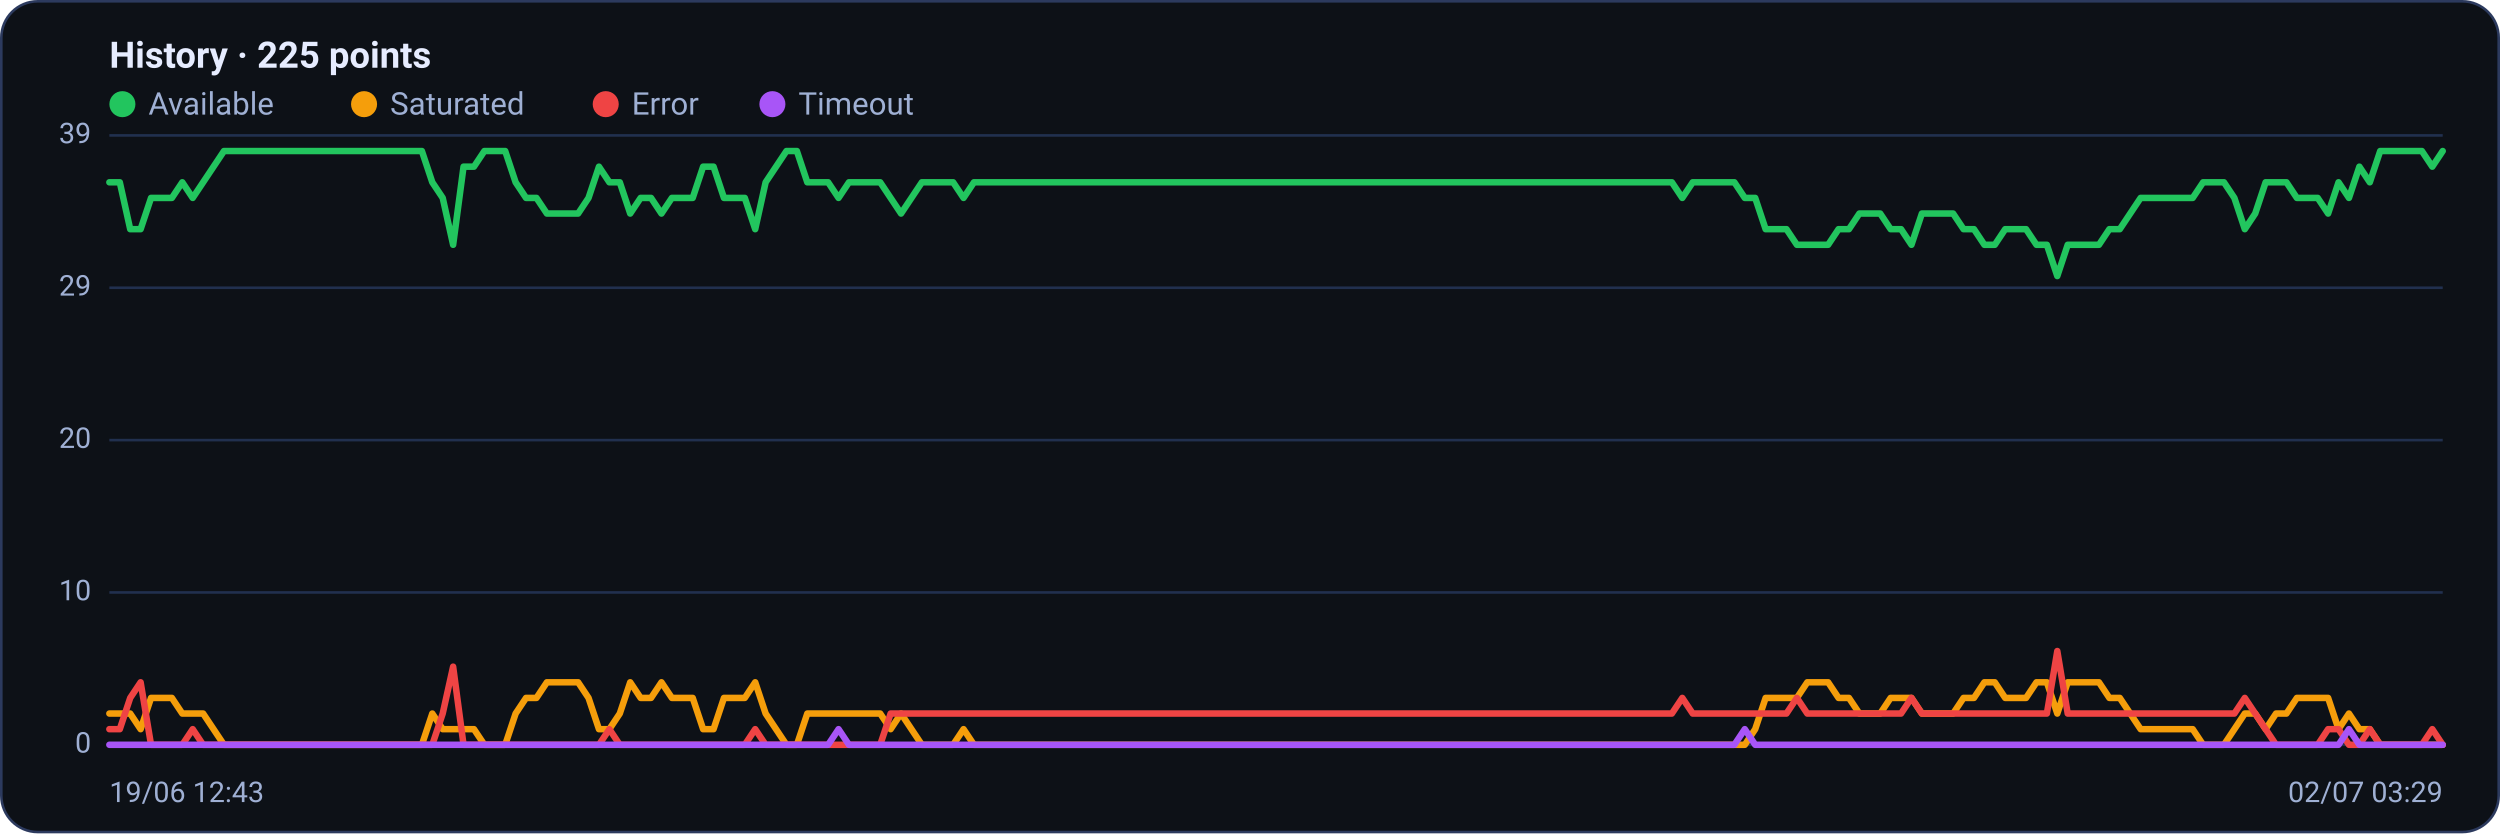
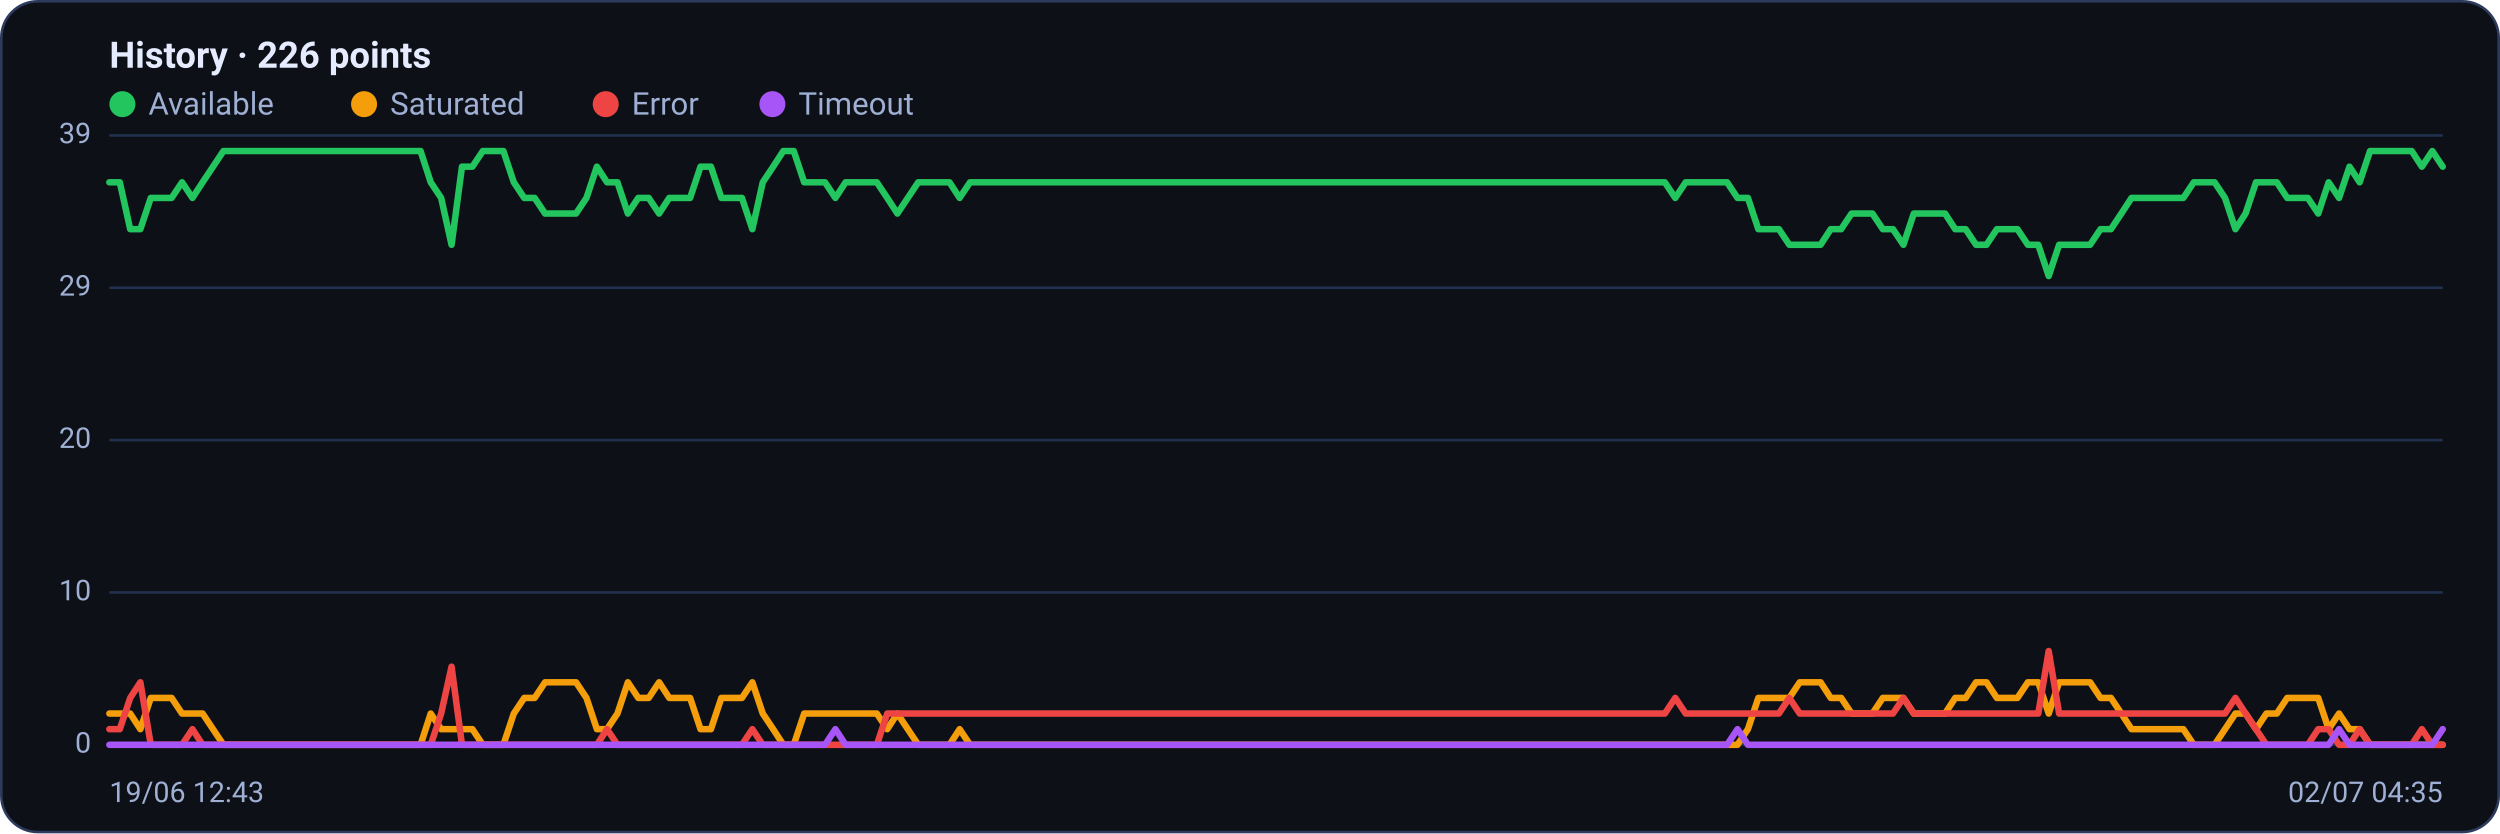
<svg xmlns="http://www.w3.org/2000/svg" viewBox="0 0 960 320" width="960" height="320" font-family="Segoe UI, system-ui, -apple-system, Roboto, Helvetica, Arial, sans-serif" role="img" aria-label="Availability history per region">
  <rect x="0.5" y="0.5" width="959" height="319" rx="14" fill="#0d1117" stroke="#2c3a5e" />
-   <text x="42" y="26" font-size="14" font-weight="600" fill="#e6ecff">History · 225 points</text>
+   <text x="42" y="26" font-size="14" font-weight="600" fill="#e6ecff">History · 226 points</text>
  <circle cx="47" cy="40" r="5" fill="#22c55e" />
  <text x="57" y="44" font-size="12" fill="#9fb0d4">Available</text>
  <circle cx="139.8" cy="40" r="5" fill="#f59e0b" />
  <text x="149.8" y="44" font-size="12" fill="#9fb0d4">Saturated</text>
  <circle cx="232.6" cy="40" r="5" fill="#ef4444" />
  <text x="242.6" y="44" font-size="12" fill="#9fb0d4">Error</text>
  <circle cx="296.6" cy="40" r="5" fill="#a855f7" />
  <text x="306.6" y="44" font-size="12" fill="#9fb0d4">Timeout</text>
  <line x1="42" y1="286.0" x2="938" y2="286.0" stroke="#21304f" stroke-width="1" />
  <text x="35" y="289.0" text-anchor="end" font-size="11" fill="#9fb0d4">0</text>
  <line x1="42" y1="227.5" x2="938" y2="227.5" stroke="#21304f" stroke-width="1" />
  <text x="35" y="230.5" text-anchor="end" font-size="11" fill="#9fb0d4">10</text>
  <line x1="42" y1="169.0" x2="938" y2="169.0" stroke="#21304f" stroke-width="1" />
  <text x="35" y="172.0" text-anchor="end" font-size="11" fill="#9fb0d4">20</text>
  <line x1="42" y1="110.5" x2="938" y2="110.5" stroke="#21304f" stroke-width="1" />
  <text x="35" y="113.5" text-anchor="end" font-size="11" fill="#9fb0d4">29</text>
  <line x1="42" y1="52.0" x2="938" y2="52.0" stroke="#21304f" stroke-width="1" />
  <text x="35" y="55.0" text-anchor="end" font-size="11" fill="#9fb0d4">39</text>
-   <polyline fill="none" stroke="#22c55e" stroke-width="2.5" stroke-linejoin="round" stroke-linecap="round" points="42.0,70.0 46.0,70.0 50.0,88.0 54.0,88.0 58.0,76.0 62.0,76.0 66.0,76.0 70.0,70.0 74.0,76.0 78.0,70.0 82.0,64.0 86.0,58.0 90.0,58.0 94.0,58.0 98.0,58.0 102.0,58.0 106.0,58.0 110.0,58.0 114.0,58.0 118.0,58.0 122.0,58.0 126.0,58.0 130.0,58.0 134.0,58.0 138.0,58.0 142.0,58.0 146.0,58.0 150.0,58.0 154.0,58.0 158.0,58.0 162.0,58.0 166.0,70.0 170.0,76.0 174.0,94.0 178.0,64.0 182.0,64.0 186.0,58.0 190.0,58.0 194.0,58.0 198.0,70.0 202.0,76.0 206.0,76.0 210.0,82.0 214.0,82.0 218.0,82.0 222.0,82.0 226.0,76.0 230.0,64.0 234.0,70.0 238.0,70.0 242.0,82.0 246.0,76.0 250.0,76.0 254.0,82.0 258.0,76.0 262.0,76.0 266.0,76.0 270.0,64.0 274.0,64.0 278.0,76.0 282.0,76.0 286.0,76.0 290.0,88.0 294.0,70.0 298.0,64.0 302.0,58.0 306.0,58.0 310.0,70.0 314.0,70.0 318.0,70.0 322.0,76.0 326.0,70.0 330.0,70.0 334.0,70.0 338.0,70.0 342.0,76.0 346.0,82.0 350.0,76.0 354.0,70.0 358.0,70.0 362.0,70.0 366.0,70.0 370.0,76.0 374.0,70.0 378.0,70.0 382.0,70.0 386.0,70.0 390.0,70.0 394.0,70.0 398.0,70.0 402.0,70.0 406.0,70.0 410.0,70.0 414.0,70.0 418.0,70.0 422.0,70.0 426.0,70.0 430.0,70.0 434.0,70.0 438.0,70.0 442.0,70.0 446.0,70.0 450.0,70.0 454.0,70.0 458.0,70.0 462.0,70.0 466.0,70.0 470.0,70.0 474.0,70.0 478.0,70.0 482.0,70.0 486.0,70.0 490.0,70.0 494.0,70.0 498.0,70.0 502.0,70.0 506.0,70.0 510.0,70.0 514.0,70.0 518.0,70.0 522.0,70.0 526.0,70.0 530.0,70.0 534.0,70.0 538.0,70.0 542.0,70.0 546.0,70.0 550.0,70.0 554.0,70.0 558.0,70.0 562.0,70.0 566.0,70.0 570.0,70.0 574.0,70.0 578.0,70.0 582.0,70.0 586.0,70.0 590.0,70.0 594.0,70.0 598.0,70.0 602.0,70.0 606.0,70.0 610.0,70.0 614.0,70.0 618.0,70.0 622.0,70.0 626.0,70.0 630.0,70.0 634.0,70.0 638.0,70.0 642.0,70.0 646.0,76.0 650.0,70.0 654.0,70.0 658.0,70.0 662.0,70.0 666.0,70.0 670.0,76.0 674.0,76.0 678.0,88.0 682.0,88.0 686.0,88.0 690.0,94.0 694.0,94.0 698.0,94.0 702.0,94.0 706.0,88.0 710.0,88.0 714.0,82.0 718.0,82.0 722.0,82.0 726.0,88.0 730.0,88.0 734.0,94.0 738.0,82.0 742.0,82.0 746.0,82.0 750.0,82.0 754.0,88.0 758.0,88.0 762.0,94.0 766.0,94.0 770.0,88.0 774.0,88.0 778.0,88.0 782.0,94.0 786.0,94.0 790.0,106.0 794.0,94.0 798.0,94.0 802.0,94.0 806.0,94.0 810.0,88.0 814.0,88.0 818.0,82.0 822.0,76.0 826.0,76.0 830.0,76.0 834.0,76.0 838.0,76.0 842.0,76.0 846.0,70.0 850.0,70.0 854.0,70.0 858.0,76.0 862.0,88.0 866.0,82.0 870.0,70.0 874.0,70.0 878.0,70.0 882.0,76.0 886.0,76.0 890.0,76.0 894.0,82.0 898.0,70.0 902.0,76.0 906.0,64.0 910.0,70.0 914.0,58.0 918.0,58.0 922.0,58.0 926.0,58.0 930.0,58.0 934.0,64.0 938.0,58.0" />
-   <polyline fill="none" stroke="#f59e0b" stroke-width="2.5" stroke-linejoin="round" stroke-linecap="round" points="42.0,274.0 46.0,274.0 50.0,274.0 54.0,280.0 58.0,268.0 62.0,268.0 66.0,268.0 70.0,274.0 74.0,274.0 78.0,274.0 82.0,280.0 86.0,286.0 90.0,286.0 94.0,286.0 98.0,286.0 102.0,286.0 106.0,286.0 110.0,286.0 114.0,286.0 118.0,286.0 122.0,286.0 126.0,286.0 130.0,286.0 134.0,286.0 138.0,286.0 142.0,286.0 146.0,286.0 150.0,286.0 154.0,286.0 158.0,286.0 162.0,286.0 166.0,274.0 170.0,280.0 174.0,280.0 178.0,280.0 182.0,280.0 186.0,286.0 190.0,286.0 194.0,286.0 198.0,274.0 202.0,268.0 206.0,268.0 210.0,262.0 214.0,262.0 218.0,262.0 222.0,262.0 226.0,268.0 230.0,280.0 234.0,280.0 238.0,274.0 242.0,262.0 246.0,268.0 250.0,268.0 254.0,262.0 258.0,268.0 262.0,268.0 266.0,268.0 270.0,280.0 274.0,280.0 278.0,268.0 282.0,268.0 286.0,268.0 290.0,262.0 294.0,274.0 298.0,280.0 302.0,286.0 306.0,286.0 310.0,274.0 314.0,274.0 318.0,274.0 322.0,274.0 326.0,274.0 330.0,274.0 334.0,274.0 338.0,274.0 342.0,280.0 346.0,274.0 350.0,280.0 354.0,286.0 358.0,286.0 362.0,286.0 366.0,286.0 370.0,280.0 374.0,286.0 378.0,286.0 382.0,286.0 386.0,286.0 390.0,286.0 394.0,286.0 398.0,286.0 402.0,286.0 406.0,286.0 410.0,286.0 414.0,286.0 418.0,286.0 422.0,286.0 426.0,286.0 430.0,286.0 434.0,286.0 438.0,286.0 442.0,286.0 446.0,286.0 450.0,286.0 454.0,286.0 458.0,286.0 462.0,286.0 466.0,286.0 470.0,286.0 474.0,286.0 478.0,286.0 482.0,286.0 486.0,286.0 490.0,286.0 494.0,286.0 498.0,286.0 502.0,286.0 506.0,286.0 510.0,286.0 514.0,286.0 518.0,286.0 522.0,286.0 526.0,286.0 530.0,286.0 534.0,286.0 538.0,286.0 542.0,286.0 546.0,286.0 550.0,286.0 554.0,286.0 558.0,286.0 562.0,286.0 566.0,286.0 570.0,286.0 574.0,286.0 578.0,286.0 582.0,286.0 586.0,286.0 590.0,286.0 594.0,286.0 598.0,286.0 602.0,286.0 606.0,286.0 610.0,286.0 614.0,286.0 618.0,286.0 622.0,286.0 626.0,286.0 630.0,286.0 634.0,286.0 638.0,286.0 642.0,286.0 646.0,286.0 650.0,286.0 654.0,286.0 658.0,286.0 662.0,286.0 666.0,286.0 670.0,286.0 674.0,280.0 678.0,268.0 682.0,268.0 686.0,268.0 690.0,268.0 694.0,262.0 698.0,262.0 702.0,262.0 706.0,268.0 710.0,268.0 714.0,274.0 718.0,274.0 722.0,274.0 726.0,268.0 730.0,268.0 734.0,268.0 738.0,274.0 742.0,274.0 746.0,274.0 750.0,274.0 754.0,268.0 758.0,268.0 762.0,262.0 766.0,262.0 770.0,268.0 774.0,268.0 778.0,268.0 782.0,262.0 786.0,262.0 790.0,274.0 794.0,262.0 798.0,262.0 802.0,262.0 806.0,262.0 810.0,268.0 814.0,268.0 818.0,274.0 822.0,280.0 826.0,280.0 830.0,280.0 834.0,280.0 838.0,280.0 842.0,280.0 846.0,286.0 850.0,286.0 854.0,286.0 858.0,280.0 862.0,274.0 866.0,274.0 870.0,280.0 874.0,274.0 878.0,274.0 882.0,268.0 886.0,268.0 890.0,268.0 894.0,268.0 898.0,280.0 902.0,274.0 906.0,280.0 910.0,280.0 914.0,286.0 918.0,286.0 922.0,286.0 926.0,286.0 930.0,286.0 934.0,286.0 938.0,286.0" />
-   <polyline fill="none" stroke="#ef4444" stroke-width="2.5" stroke-linejoin="round" stroke-linecap="round" points="42.0,280.0 46.0,280.0 50.0,268.0 54.0,262.0 58.0,286.0 62.0,286.0 66.0,286.0 70.0,286.0 74.0,280.0 78.0,286.0 82.0,286.0 86.0,286.0 90.0,286.0 94.0,286.0 98.0,286.0 102.0,286.0 106.0,286.0 110.0,286.0 114.0,286.0 118.0,286.0 122.0,286.0 126.0,286.0 130.0,286.0 134.0,286.0 138.0,286.0 142.0,286.0 146.0,286.0 150.0,286.0 154.0,286.0 158.0,286.0 162.0,286.0 166.0,286.0 170.0,274.0 174.0,256.0 178.0,286.0 182.0,286.0 186.0,286.0 190.0,286.0 194.0,286.0 198.0,286.0 202.0,286.0 206.0,286.0 210.0,286.0 214.0,286.0 218.0,286.0 222.0,286.0 226.0,286.0 230.0,286.0 234.0,280.0 238.0,286.0 242.0,286.0 246.0,286.0 250.0,286.0 254.0,286.0 258.0,286.0 262.0,286.0 266.0,286.0 270.0,286.0 274.0,286.0 278.0,286.0 282.0,286.0 286.0,286.0 290.0,280.0 294.0,286.0 298.0,286.0 302.0,286.0 306.0,286.0 310.0,286.0 314.0,286.0 318.0,286.0 322.0,286.0 326.0,286.0 330.0,286.0 334.0,286.0 338.0,286.0 342.0,274.0 346.0,274.0 350.0,274.0 354.0,274.0 358.0,274.0 362.0,274.0 366.0,274.0 370.0,274.0 374.0,274.0 378.0,274.0 382.0,274.0 386.0,274.0 390.0,274.0 394.0,274.0 398.0,274.0 402.0,274.0 406.0,274.0 410.0,274.0 414.0,274.0 418.0,274.0 422.0,274.0 426.0,274.0 430.0,274.0 434.0,274.0 438.0,274.0 442.0,274.0 446.0,274.0 450.0,274.0 454.0,274.0 458.0,274.0 462.0,274.0 466.0,274.0 470.0,274.0 474.0,274.0 478.0,274.0 482.0,274.0 486.0,274.0 490.0,274.0 494.0,274.0 498.0,274.0 502.0,274.0 506.0,274.0 510.0,274.0 514.0,274.0 518.0,274.0 522.0,274.0 526.0,274.0 530.0,274.0 534.0,274.0 538.0,274.0 542.0,274.0 546.0,274.0 550.0,274.0 554.0,274.0 558.0,274.0 562.0,274.0 566.0,274.0 570.0,274.0 574.0,274.0 578.0,274.0 582.0,274.0 586.0,274.0 590.0,274.0 594.0,274.0 598.0,274.0 602.0,274.0 606.0,274.0 610.0,274.0 614.0,274.0 618.0,274.0 622.0,274.0 626.0,274.0 630.0,274.0 634.0,274.0 638.0,274.0 642.0,274.0 646.0,268.0 650.0,274.0 654.0,274.0 658.0,274.0 662.0,274.0 666.0,274.0 670.0,274.0 674.0,274.0 678.0,274.0 682.0,274.0 686.0,274.0 690.0,268.0 694.0,274.0 698.0,274.0 702.0,274.0 706.0,274.0 710.0,274.0 714.0,274.0 718.0,274.0 722.0,274.0 726.0,274.0 730.0,274.0 734.0,268.0 738.0,274.0 742.0,274.0 746.0,274.0 750.0,274.0 754.0,274.0 758.0,274.0 762.0,274.0 766.0,274.0 770.0,274.0 774.0,274.0 778.0,274.0 782.0,274.0 786.0,274.0 790.0,250.0 794.0,274.0 798.0,274.0 802.0,274.0 806.0,274.0 810.0,274.0 814.0,274.0 818.0,274.0 822.0,274.0 826.0,274.0 830.0,274.0 834.0,274.0 838.0,274.0 842.0,274.0 846.0,274.0 850.0,274.0 854.0,274.0 858.0,274.0 862.0,268.0 866.0,274.0 870.0,280.0 874.0,286.0 878.0,286.0 882.0,286.0 886.0,286.0 890.0,286.0 894.0,280.0 898.0,280.0 902.0,286.0 906.0,286.0 910.0,280.0 914.0,286.0 918.0,286.0 922.0,286.0 926.0,286.0 930.0,286.0 934.0,280.0 938.0,286.0" />
-   <polyline fill="none" stroke="#a855f7" stroke-width="2.5" stroke-linejoin="round" stroke-linecap="round" points="42.0,286.0 46.0,286.0 50.0,286.0 54.0,286.0 58.0,286.0 62.0,286.0 66.0,286.0 70.0,286.0 74.0,286.0 78.0,286.0 82.0,286.0 86.0,286.0 90.0,286.0 94.0,286.0 98.0,286.0 102.0,286.0 106.0,286.0 110.0,286.0 114.0,286.0 118.0,286.0 122.0,286.0 126.0,286.0 130.0,286.0 134.0,286.0 138.0,286.0 142.0,286.0 146.0,286.0 150.0,286.0 154.0,286.0 158.0,286.0 162.0,286.0 166.0,286.0 170.0,286.0 174.0,286.0 178.0,286.0 182.0,286.0 186.0,286.0 190.0,286.0 194.0,286.0 198.0,286.0 202.0,286.0 206.0,286.0 210.0,286.0 214.0,286.0 218.0,286.0 222.0,286.0 226.0,286.0 230.0,286.0 234.0,286.0 238.0,286.0 242.0,286.0 246.0,286.0 250.0,286.0 254.0,286.0 258.0,286.0 262.0,286.0 266.0,286.0 270.0,286.0 274.0,286.0 278.0,286.0 282.0,286.0 286.0,286.0 290.0,286.0 294.0,286.0 298.0,286.0 302.0,286.0 306.0,286.0 310.0,286.0 314.0,286.0 318.0,286.0 322.0,280.0 326.0,286.0 330.0,286.0 334.0,286.0 338.0,286.0 342.0,286.0 346.0,286.0 350.0,286.0 354.0,286.0 358.0,286.0 362.0,286.0 366.0,286.0 370.0,286.0 374.0,286.0 378.0,286.0 382.0,286.0 386.0,286.0 390.0,286.0 394.0,286.0 398.0,286.0 402.0,286.0 406.0,286.0 410.0,286.0 414.0,286.0 418.0,286.0 422.0,286.0 426.0,286.0 430.0,286.0 434.0,286.0 438.0,286.0 442.0,286.0 446.0,286.0 450.0,286.0 454.0,286.0 458.0,286.0 462.0,286.0 466.0,286.0 470.0,286.0 474.0,286.0 478.0,286.0 482.0,286.0 486.0,286.0 490.0,286.0 494.0,286.0 498.0,286.0 502.0,286.0 506.0,286.0 510.0,286.0 514.0,286.0 518.0,286.0 522.0,286.0 526.0,286.0 530.0,286.0 534.0,286.0 538.0,286.0 542.0,286.0 546.0,286.0 550.0,286.0 554.0,286.0 558.0,286.0 562.0,286.0 566.0,286.0 570.0,286.0 574.0,286.0 578.0,286.0 582.0,286.0 586.0,286.0 590.0,286.0 594.0,286.0 598.0,286.0 602.0,286.0 606.0,286.0 610.0,286.0 614.0,286.0 618.0,286.0 622.0,286.0 626.0,286.0 630.0,286.0 634.0,286.0 638.0,286.0 642.0,286.0 646.0,286.0 650.0,286.0 654.0,286.0 658.0,286.0 662.0,286.0 666.0,286.0 670.0,280.0 674.0,286.0 678.0,286.0 682.0,286.0 686.0,286.0 690.0,286.0 694.0,286.0 698.0,286.0 702.0,286.0 706.0,286.0 710.0,286.0 714.0,286.0 718.0,286.0 722.0,286.0 726.0,286.0 730.0,286.0 734.0,286.0 738.0,286.0 742.0,286.0 746.0,286.0 750.0,286.0 754.0,286.0 758.0,286.0 762.0,286.0 766.0,286.0 770.0,286.0 774.0,286.0 778.0,286.0 782.0,286.0 786.0,286.0 790.0,286.0 794.0,286.0 798.0,286.0 802.0,286.0 806.0,286.0 810.0,286.0 814.0,286.0 818.0,286.0 822.0,286.0 826.0,286.0 830.0,286.0 834.0,286.0 838.0,286.0 842.0,286.0 846.0,286.0 850.0,286.0 854.0,286.0 858.0,286.0 862.0,286.0 866.0,286.0 870.0,286.0 874.0,286.0 878.0,286.0 882.0,286.0 886.0,286.0 890.0,286.0 894.0,286.0 898.0,286.0 902.0,280.0 906.0,286.0 910.0,286.0 914.0,286.0 918.0,286.0 922.0,286.0 926.0,286.0 930.0,286.0 934.0,286.0 938.0,286.0" />
+   <polyline fill="none" stroke="#22c55e" stroke-width="2.5" stroke-linejoin="round" stroke-linecap="round" points="42.0,70.0 46.0,70.0 50.0,88.0 53.9,88.0 57.9,76.0 61.9,76.0 65.9,76.0 69.9,70.0 73.9,76.0 77.8,70.0 81.8,64.0 85.8,58.0 89.8,58.0 93.8,58.0 97.8,58.0 101.7,58.0 105.7,58.0 109.7,58.0 113.7,58.0 117.7,58.0 121.6,58.0 125.6,58.0 129.6,58.0 133.6,58.0 137.6,58.0 141.6,58.0 145.5,58.0 149.5,58.0 153.5,58.0 157.5,58.0 161.5,58.0 165.4,70.0 169.4,76.0 173.4,94.0 177.4,64.0 181.4,64.0 185.4,58.0 189.3,58.0 193.3,58.0 197.3,70.0 201.3,76.0 205.3,76.0 209.3,82.0 213.2,82.0 217.2,82.0 221.2,82.0 225.2,76.0 229.2,64.0 233.1,70.0 237.1,70.0 241.1,82.0 245.1,76.0 249.1,76.0 253.1,82.0 257.0,76.0 261.0,76.0 265.0,76.0 269.0,64.0 273.0,64.0 277.0,76.0 280.9,76.0 284.9,76.0 288.9,88.0 292.9,70.0 296.9,64.0 300.8,58.0 304.8,58.0 308.8,70.0 312.8,70.0 316.8,70.0 320.8,76.0 324.7,70.0 328.7,70.0 332.7,70.0 336.7,70.0 340.7,76.0 344.6,82.0 348.6,76.0 352.6,70.0 356.6,70.0 360.6,70.0 364.6,70.0 368.5,76.0 372.5,70.0 376.5,70.0 380.5,70.0 384.5,70.0 388.5,70.0 392.4,70.0 396.4,70.0 400.4,70.0 404.4,70.0 408.4,70.0 412.3,70.0 416.3,70.0 420.3,70.0 424.3,70.0 428.3,70.0 432.3,70.0 436.2,70.0 440.2,70.0 444.2,70.0 448.2,70.0 452.2,70.0 456.2,70.0 460.1,70.0 464.1,70.0 468.1,70.0 472.1,70.0 476.1,70.0 480.0,70.0 484.0,70.0 488.0,70.0 492.0,70.0 496.0,70.0 500.0,70.0 503.9,70.0 507.9,70.0 511.9,70.0 515.9,70.0 519.9,70.0 523.8,70.0 527.8,70.0 531.8,70.0 535.8,70.0 539.8,70.0 543.8,70.0 547.7,70.0 551.7,70.0 555.7,70.0 559.7,70.0 563.7,70.0 567.7,70.0 571.6,70.0 575.6,70.0 579.6,70.0 583.6,70.0 587.6,70.0 591.5,70.0 595.5,70.0 599.5,70.0 603.5,70.0 607.5,70.0 611.5,70.0 615.4,70.0 619.4,70.0 623.4,70.0 627.4,70.0 631.4,70.0 635.4,70.0 639.3,70.0 643.3,76.0 647.3,70.0 651.3,70.0 655.3,70.0 659.2,70.0 663.2,70.0 667.2,76.0 671.2,76.0 675.2,88.0 679.2,88.0 683.1,88.0 687.1,94.0 691.1,94.0 695.1,94.0 699.1,94.0 703.0,88.0 707.0,88.0 711.0,82.0 715.0,82.0 719.0,82.0 723.0,88.0 726.9,88.0 730.9,94.0 734.9,82.0 738.9,82.0 742.9,82.0 746.9,82.0 750.8,88.0 754.8,88.0 758.8,94.0 762.8,94.0 766.8,88.0 770.7,88.0 774.7,88.0 778.7,94.0 782.7,94.0 786.7,106.0 790.7,94.0 794.6,94.0 798.6,94.0 802.6,94.0 806.6,88.0 810.6,88.0 814.6,82.0 818.5,76.0 822.5,76.0 826.5,76.0 830.5,76.0 834.5,76.0 838.4,76.0 842.4,70.0 846.4,70.0 850.4,70.0 854.4,76.0 858.4,88.0 862.3,82.0 866.3,70.0 870.3,70.0 874.3,70.0 878.3,76.0 882.2,76.0 886.2,76.0 890.2,82.0 894.2,70.0 898.2,76.0 902.2,64.0 906.1,70.0 910.1,58.0 914.1,58.0 918.1,58.0 922.1,58.0 926.1,58.0 930.0,64.0 934.0,58.0 938.0,64.0" />
+   <polyline fill="none" stroke="#f59e0b" stroke-width="2.5" stroke-linejoin="round" stroke-linecap="round" points="42.0,274.0 46.0,274.0 50.0,274.0 53.9,280.0 57.9,268.0 61.9,268.0 65.9,268.0 69.9,274.0 73.9,274.0 77.8,274.0 81.8,280.0 85.8,286.0 89.8,286.0 93.8,286.0 97.8,286.0 101.7,286.0 105.7,286.0 109.7,286.0 113.7,286.0 117.7,286.0 121.6,286.0 125.6,286.0 129.6,286.0 133.6,286.0 137.6,286.0 141.6,286.0 145.5,286.0 149.5,286.0 153.5,286.0 157.5,286.0 161.5,286.0 165.4,274.0 169.4,280.0 173.4,280.0 177.4,280.0 181.4,280.0 185.4,286.0 189.3,286.0 193.3,286.0 197.3,274.0 201.3,268.0 205.3,268.0 209.3,262.0 213.2,262.0 217.2,262.0 221.2,262.0 225.2,268.0 229.2,280.0 233.1,280.0 237.1,274.0 241.1,262.0 245.1,268.0 249.1,268.0 253.1,262.0 257.0,268.0 261.0,268.0 265.0,268.0 269.0,280.0 273.0,280.0 277.0,268.0 280.9,268.0 284.9,268.0 288.9,262.0 292.9,274.0 296.9,280.0 300.8,286.0 304.8,286.0 308.8,274.0 312.8,274.0 316.8,274.0 320.8,274.0 324.7,274.0 328.7,274.0 332.7,274.0 336.7,274.0 340.7,280.0 344.6,274.0 348.6,280.0 352.6,286.0 356.6,286.0 360.6,286.0 364.6,286.0 368.5,280.0 372.5,286.0 376.5,286.0 380.5,286.0 384.5,286.0 388.5,286.0 392.4,286.0 396.4,286.0 400.4,286.0 404.4,286.0 408.4,286.0 412.3,286.0 416.3,286.0 420.3,286.0 424.3,286.0 428.3,286.0 432.3,286.0 436.2,286.0 440.2,286.0 444.2,286.0 448.2,286.0 452.2,286.0 456.2,286.0 460.1,286.0 464.1,286.0 468.1,286.0 472.1,286.0 476.1,286.0 480.0,286.0 484.0,286.0 488.0,286.0 492.0,286.0 496.0,286.0 500.0,286.0 503.9,286.0 507.9,286.0 511.9,286.0 515.9,286.0 519.9,286.0 523.8,286.0 527.8,286.0 531.8,286.0 535.8,286.0 539.8,286.0 543.8,286.0 547.7,286.0 551.7,286.0 555.7,286.0 559.7,286.0 563.7,286.0 567.7,286.0 571.6,286.0 575.6,286.0 579.6,286.0 583.6,286.0 587.6,286.0 591.5,286.0 595.5,286.0 599.5,286.0 603.5,286.0 607.5,286.0 611.5,286.0 615.4,286.0 619.4,286.0 623.4,286.0 627.4,286.0 631.4,286.0 635.4,286.0 639.3,286.0 643.3,286.0 647.3,286.0 651.3,286.0 655.3,286.0 659.2,286.0 663.2,286.0 667.2,286.0 671.2,280.0 675.2,268.0 679.2,268.0 683.1,268.0 687.1,268.0 691.1,262.0 695.1,262.0 699.1,262.0 703.0,268.0 707.0,268.0 711.0,274.0 715.0,274.0 719.0,274.0 723.0,268.0 726.9,268.0 730.9,268.0 734.9,274.0 738.9,274.0 742.9,274.0 746.9,274.0 750.8,268.0 754.8,268.0 758.8,262.0 762.8,262.0 766.8,268.0 770.7,268.0 774.7,268.0 778.7,262.0 782.7,262.0 786.7,274.0 790.7,262.0 794.6,262.0 798.6,262.0 802.6,262.0 806.6,268.0 810.6,268.0 814.6,274.0 818.5,280.0 822.5,280.0 826.5,280.0 830.5,280.0 834.5,280.0 838.4,280.0 842.4,286.0 846.4,286.0 850.4,286.0 854.4,280.0 858.4,274.0 862.3,274.0 866.3,280.0 870.3,274.0 874.3,274.0 878.3,268.0 882.2,268.0 886.2,268.0 890.2,268.0 894.2,280.0 898.2,274.0 902.2,280.0 906.1,280.0 910.1,286.0 914.1,286.0 918.1,286.0 922.1,286.0 926.1,286.0 930.0,286.0 934.0,286.0 938.0,286.0" />
+   <polyline fill="none" stroke="#ef4444" stroke-width="2.5" stroke-linejoin="round" stroke-linecap="round" points="42.0,280.0 46.0,280.0 50.0,268.0 53.9,262.0 57.9,286.0 61.9,286.0 65.9,286.0 69.9,286.0 73.9,280.0 77.8,286.0 81.8,286.0 85.8,286.0 89.8,286.0 93.8,286.0 97.8,286.0 101.7,286.0 105.7,286.0 109.7,286.0 113.7,286.0 117.7,286.0 121.6,286.0 125.6,286.0 129.6,286.0 133.6,286.0 137.6,286.0 141.6,286.0 145.5,286.0 149.5,286.0 153.5,286.0 157.5,286.0 161.5,286.0 165.4,286.0 169.4,274.0 173.4,256.0 177.4,286.0 181.4,286.0 185.4,286.0 189.3,286.0 193.3,286.0 197.3,286.0 201.3,286.0 205.3,286.0 209.3,286.0 213.2,286.0 217.2,286.0 221.2,286.0 225.2,286.0 229.2,286.0 233.1,280.0 237.1,286.0 241.1,286.0 245.1,286.0 249.1,286.0 253.1,286.0 257.0,286.0 261.0,286.0 265.0,286.0 269.0,286.0 273.0,286.0 277.0,286.0 280.9,286.0 284.9,286.0 288.9,280.0 292.9,286.0 296.9,286.0 300.8,286.0 304.8,286.0 308.8,286.0 312.8,286.0 316.8,286.0 320.8,286.0 324.7,286.0 328.7,286.0 332.7,286.0 336.7,286.0 340.7,274.0 344.6,274.0 348.6,274.0 352.6,274.0 356.6,274.0 360.6,274.0 364.6,274.0 368.5,274.0 372.5,274.0 376.5,274.0 380.5,274.0 384.5,274.0 388.5,274.0 392.4,274.0 396.4,274.0 400.4,274.0 404.4,274.0 408.4,274.0 412.3,274.0 416.3,274.0 420.3,274.0 424.3,274.0 428.3,274.0 432.3,274.0 436.2,274.0 440.2,274.0 444.2,274.0 448.2,274.0 452.2,274.0 456.2,274.0 460.1,274.0 464.1,274.0 468.1,274.0 472.1,274.0 476.1,274.0 480.0,274.0 484.0,274.0 488.0,274.0 492.0,274.0 496.0,274.0 500.0,274.0 503.9,274.0 507.9,274.0 511.9,274.0 515.9,274.0 519.9,274.0 523.8,274.0 527.8,274.0 531.8,274.0 535.8,274.0 539.8,274.0 543.8,274.0 547.7,274.0 551.7,274.0 555.7,274.0 559.7,274.0 563.7,274.0 567.7,274.0 571.6,274.0 575.6,274.0 579.6,274.0 583.6,274.0 587.6,274.0 591.5,274.0 595.5,274.0 599.5,274.0 603.5,274.0 607.5,274.0 611.5,274.0 615.4,274.0 619.4,274.0 623.4,274.0 627.4,274.0 631.4,274.0 635.4,274.0 639.3,274.0 643.3,268.0 647.3,274.0 651.3,274.0 655.3,274.0 659.2,274.0 663.2,274.0 667.2,274.0 671.2,274.0 675.2,274.0 679.2,274.0 683.1,274.0 687.1,268.0 691.1,274.0 695.1,274.0 699.1,274.0 703.0,274.0 707.0,274.0 711.0,274.0 715.0,274.0 719.0,274.0 723.0,274.0 726.9,274.0 730.9,268.0 734.9,274.0 738.9,274.0 742.9,274.0 746.9,274.0 750.8,274.0 754.8,274.0 758.8,274.0 762.8,274.0 766.8,274.0 770.7,274.0 774.7,274.0 778.7,274.0 782.7,274.0 786.7,250.0 790.7,274.0 794.6,274.0 798.6,274.0 802.6,274.0 806.6,274.0 810.6,274.0 814.6,274.0 818.5,274.0 822.5,274.0 826.5,274.0 830.5,274.0 834.5,274.0 838.4,274.0 842.4,274.0 846.4,274.0 850.4,274.0 854.4,274.0 858.4,268.0 862.3,274.0 866.3,280.0 870.3,286.0 874.3,286.0 878.3,286.0 882.2,286.0 886.2,286.0 890.2,280.0 894.2,280.0 898.2,286.0 902.2,286.0 906.1,280.0 910.1,286.0 914.1,286.0 918.1,286.0 922.1,286.0 926.1,286.0 930.0,280.0 934.0,286.0 938.0,286.0" />
+   <polyline fill="none" stroke="#a855f7" stroke-width="2.5" stroke-linejoin="round" stroke-linecap="round" points="42.0,286.0 46.0,286.0 50.0,286.0 53.9,286.0 57.9,286.0 61.9,286.0 65.9,286.0 69.9,286.0 73.9,286.0 77.8,286.0 81.8,286.0 85.8,286.0 89.8,286.0 93.8,286.0 97.8,286.0 101.7,286.0 105.7,286.0 109.7,286.0 113.7,286.0 117.7,286.0 121.6,286.0 125.6,286.0 129.6,286.0 133.6,286.0 137.6,286.0 141.6,286.0 145.5,286.0 149.5,286.0 153.5,286.0 157.5,286.0 161.5,286.0 165.4,286.0 169.4,286.0 173.4,286.0 177.4,286.0 181.4,286.0 185.4,286.0 189.3,286.0 193.3,286.0 197.3,286.0 201.3,286.0 205.3,286.0 209.3,286.0 213.2,286.0 217.2,286.0 221.2,286.0 225.2,286.0 229.2,286.0 233.1,286.0 237.1,286.0 241.1,286.0 245.1,286.0 249.1,286.0 253.1,286.0 257.0,286.0 261.0,286.0 265.0,286.0 269.0,286.0 273.0,286.0 277.0,286.0 280.9,286.0 284.9,286.0 288.9,286.0 292.9,286.0 296.9,286.0 300.8,286.0 304.8,286.0 308.8,286.0 312.8,286.0 316.8,286.0 320.8,280.0 324.7,286.0 328.7,286.0 332.7,286.0 336.7,286.0 340.7,286.0 344.6,286.0 348.6,286.0 352.6,286.0 356.6,286.0 360.6,286.0 364.6,286.0 368.5,286.0 372.5,286.0 376.5,286.0 380.5,286.0 384.5,286.0 388.5,286.0 392.4,286.0 396.4,286.0 400.4,286.0 404.4,286.0 408.4,286.0 412.3,286.0 416.3,286.0 420.3,286.0 424.3,286.0 428.3,286.0 432.3,286.0 436.2,286.0 440.2,286.0 444.2,286.0 448.2,286.0 452.2,286.0 456.2,286.0 460.1,286.0 464.1,286.0 468.1,286.0 472.1,286.0 476.1,286.0 480.0,286.0 484.0,286.0 488.0,286.0 492.0,286.0 496.0,286.0 500.0,286.0 503.9,286.0 507.9,286.0 511.9,286.0 515.9,286.0 519.9,286.0 523.8,286.0 527.8,286.0 531.8,286.0 535.8,286.0 539.8,286.0 543.8,286.0 547.7,286.0 551.7,286.0 555.7,286.0 559.7,286.0 563.7,286.0 567.7,286.0 571.6,286.0 575.6,286.0 579.6,286.0 583.6,286.0 587.6,286.0 591.5,286.0 595.5,286.0 599.5,286.0 603.5,286.0 607.5,286.0 611.5,286.0 615.4,286.0 619.4,286.0 623.4,286.0 627.4,286.0 631.4,286.0 635.4,286.0 639.3,286.0 643.3,286.0 647.3,286.0 651.3,286.0 655.3,286.0 659.2,286.0 663.2,286.0 667.2,280.0 671.2,286.0 675.2,286.0 679.2,286.0 683.1,286.0 687.1,286.0 691.1,286.0 695.1,286.0 699.1,286.0 703.0,286.0 707.0,286.0 711.0,286.0 715.0,286.0 719.0,286.0 723.0,286.0 726.9,286.0 730.9,286.0 734.9,286.0 738.9,286.0 742.9,286.0 746.9,286.0 750.8,286.0 754.8,286.0 758.8,286.0 762.8,286.0 766.8,286.0 770.7,286.0 774.7,286.0 778.7,286.0 782.7,286.0 786.7,286.0 790.7,286.0 794.6,286.0 798.6,286.0 802.6,286.0 806.6,286.0 810.6,286.0 814.6,286.0 818.5,286.0 822.5,286.0 826.5,286.0 830.5,286.0 834.5,286.0 838.4,286.0 842.4,286.0 846.4,286.0 850.4,286.0 854.4,286.0 858.4,286.0 862.3,286.0 866.3,286.0 870.3,286.0 874.3,286.0 878.3,286.0 882.2,286.0 886.2,286.0 890.2,286.0 894.2,286.0 898.2,280.0 902.2,286.0 906.1,286.0 910.1,286.0 914.1,286.0 918.1,286.0 922.1,286.0 926.1,286.0 930.0,286.0 934.0,286.0 938.0,280.0" />
  <text x="42" y="308" font-size="11" fill="#9fb0d4">19/06 12:43</text>
-   <text x="938" y="308" text-anchor="end" font-size="11" fill="#9fb0d4">02/07 03:29</text>
+   <text x="938" y="308" text-anchor="end" font-size="11" fill="#9fb0d4">02/07 04:35</text>
</svg>
